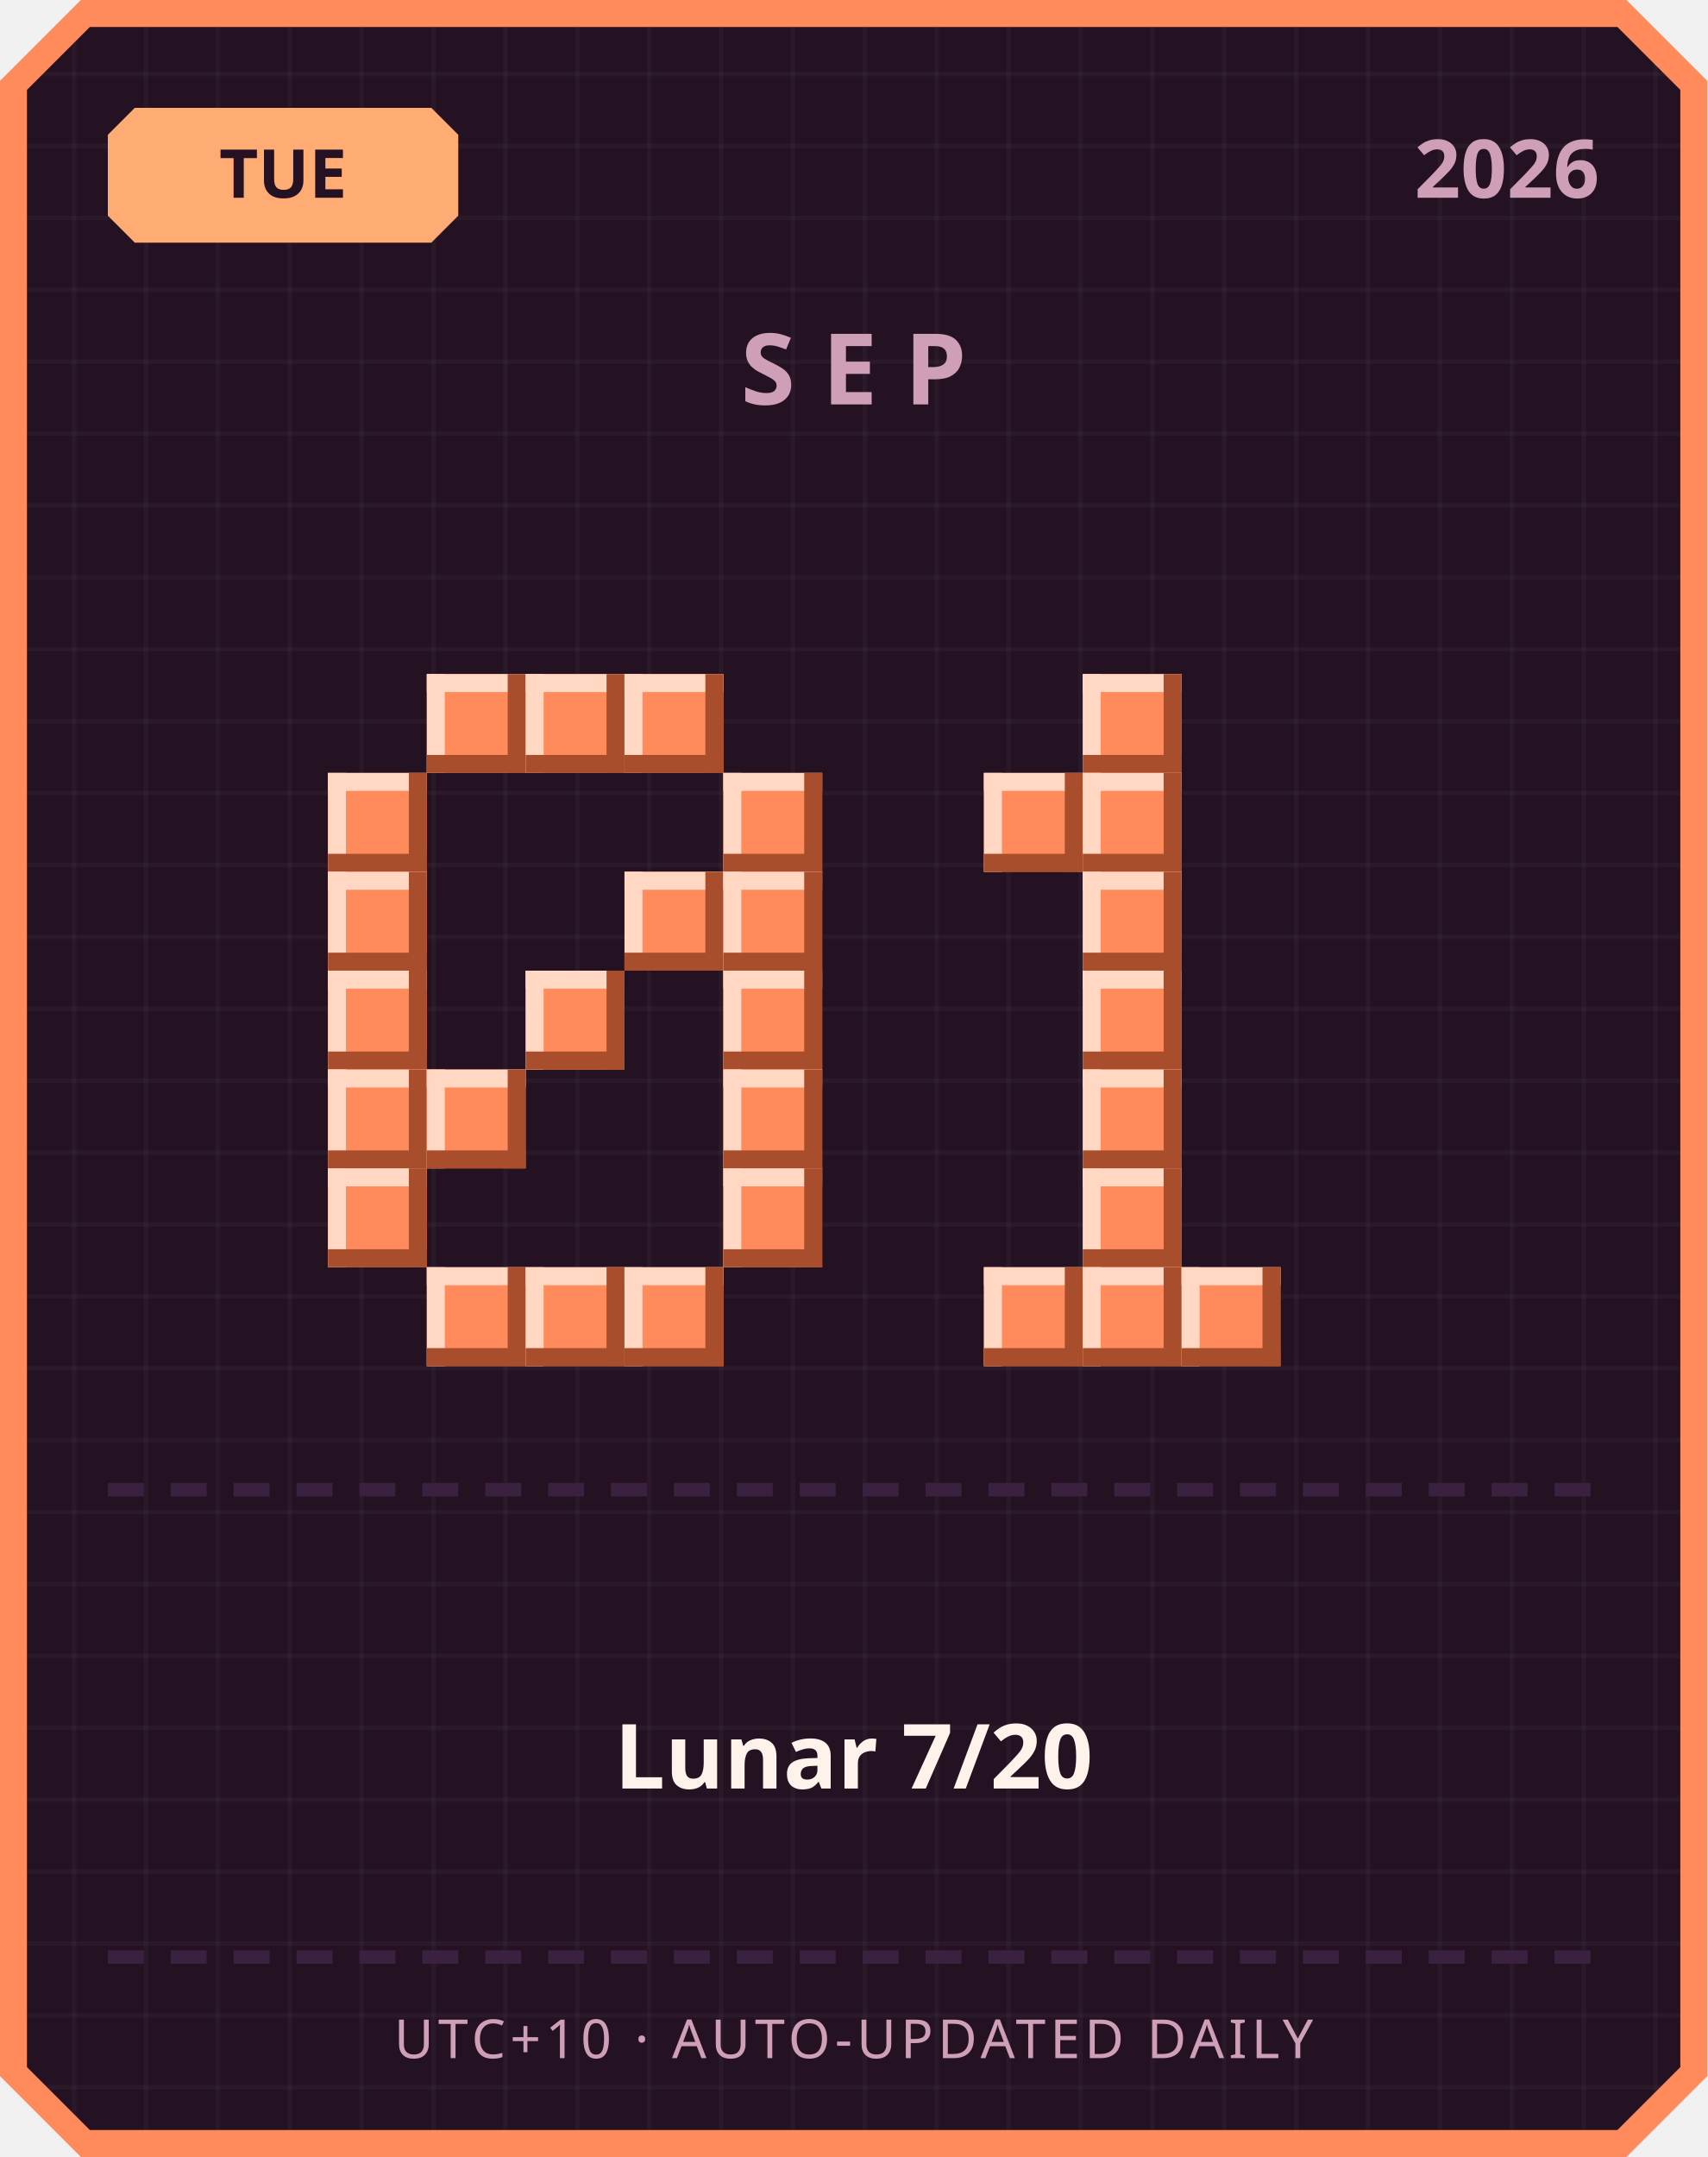
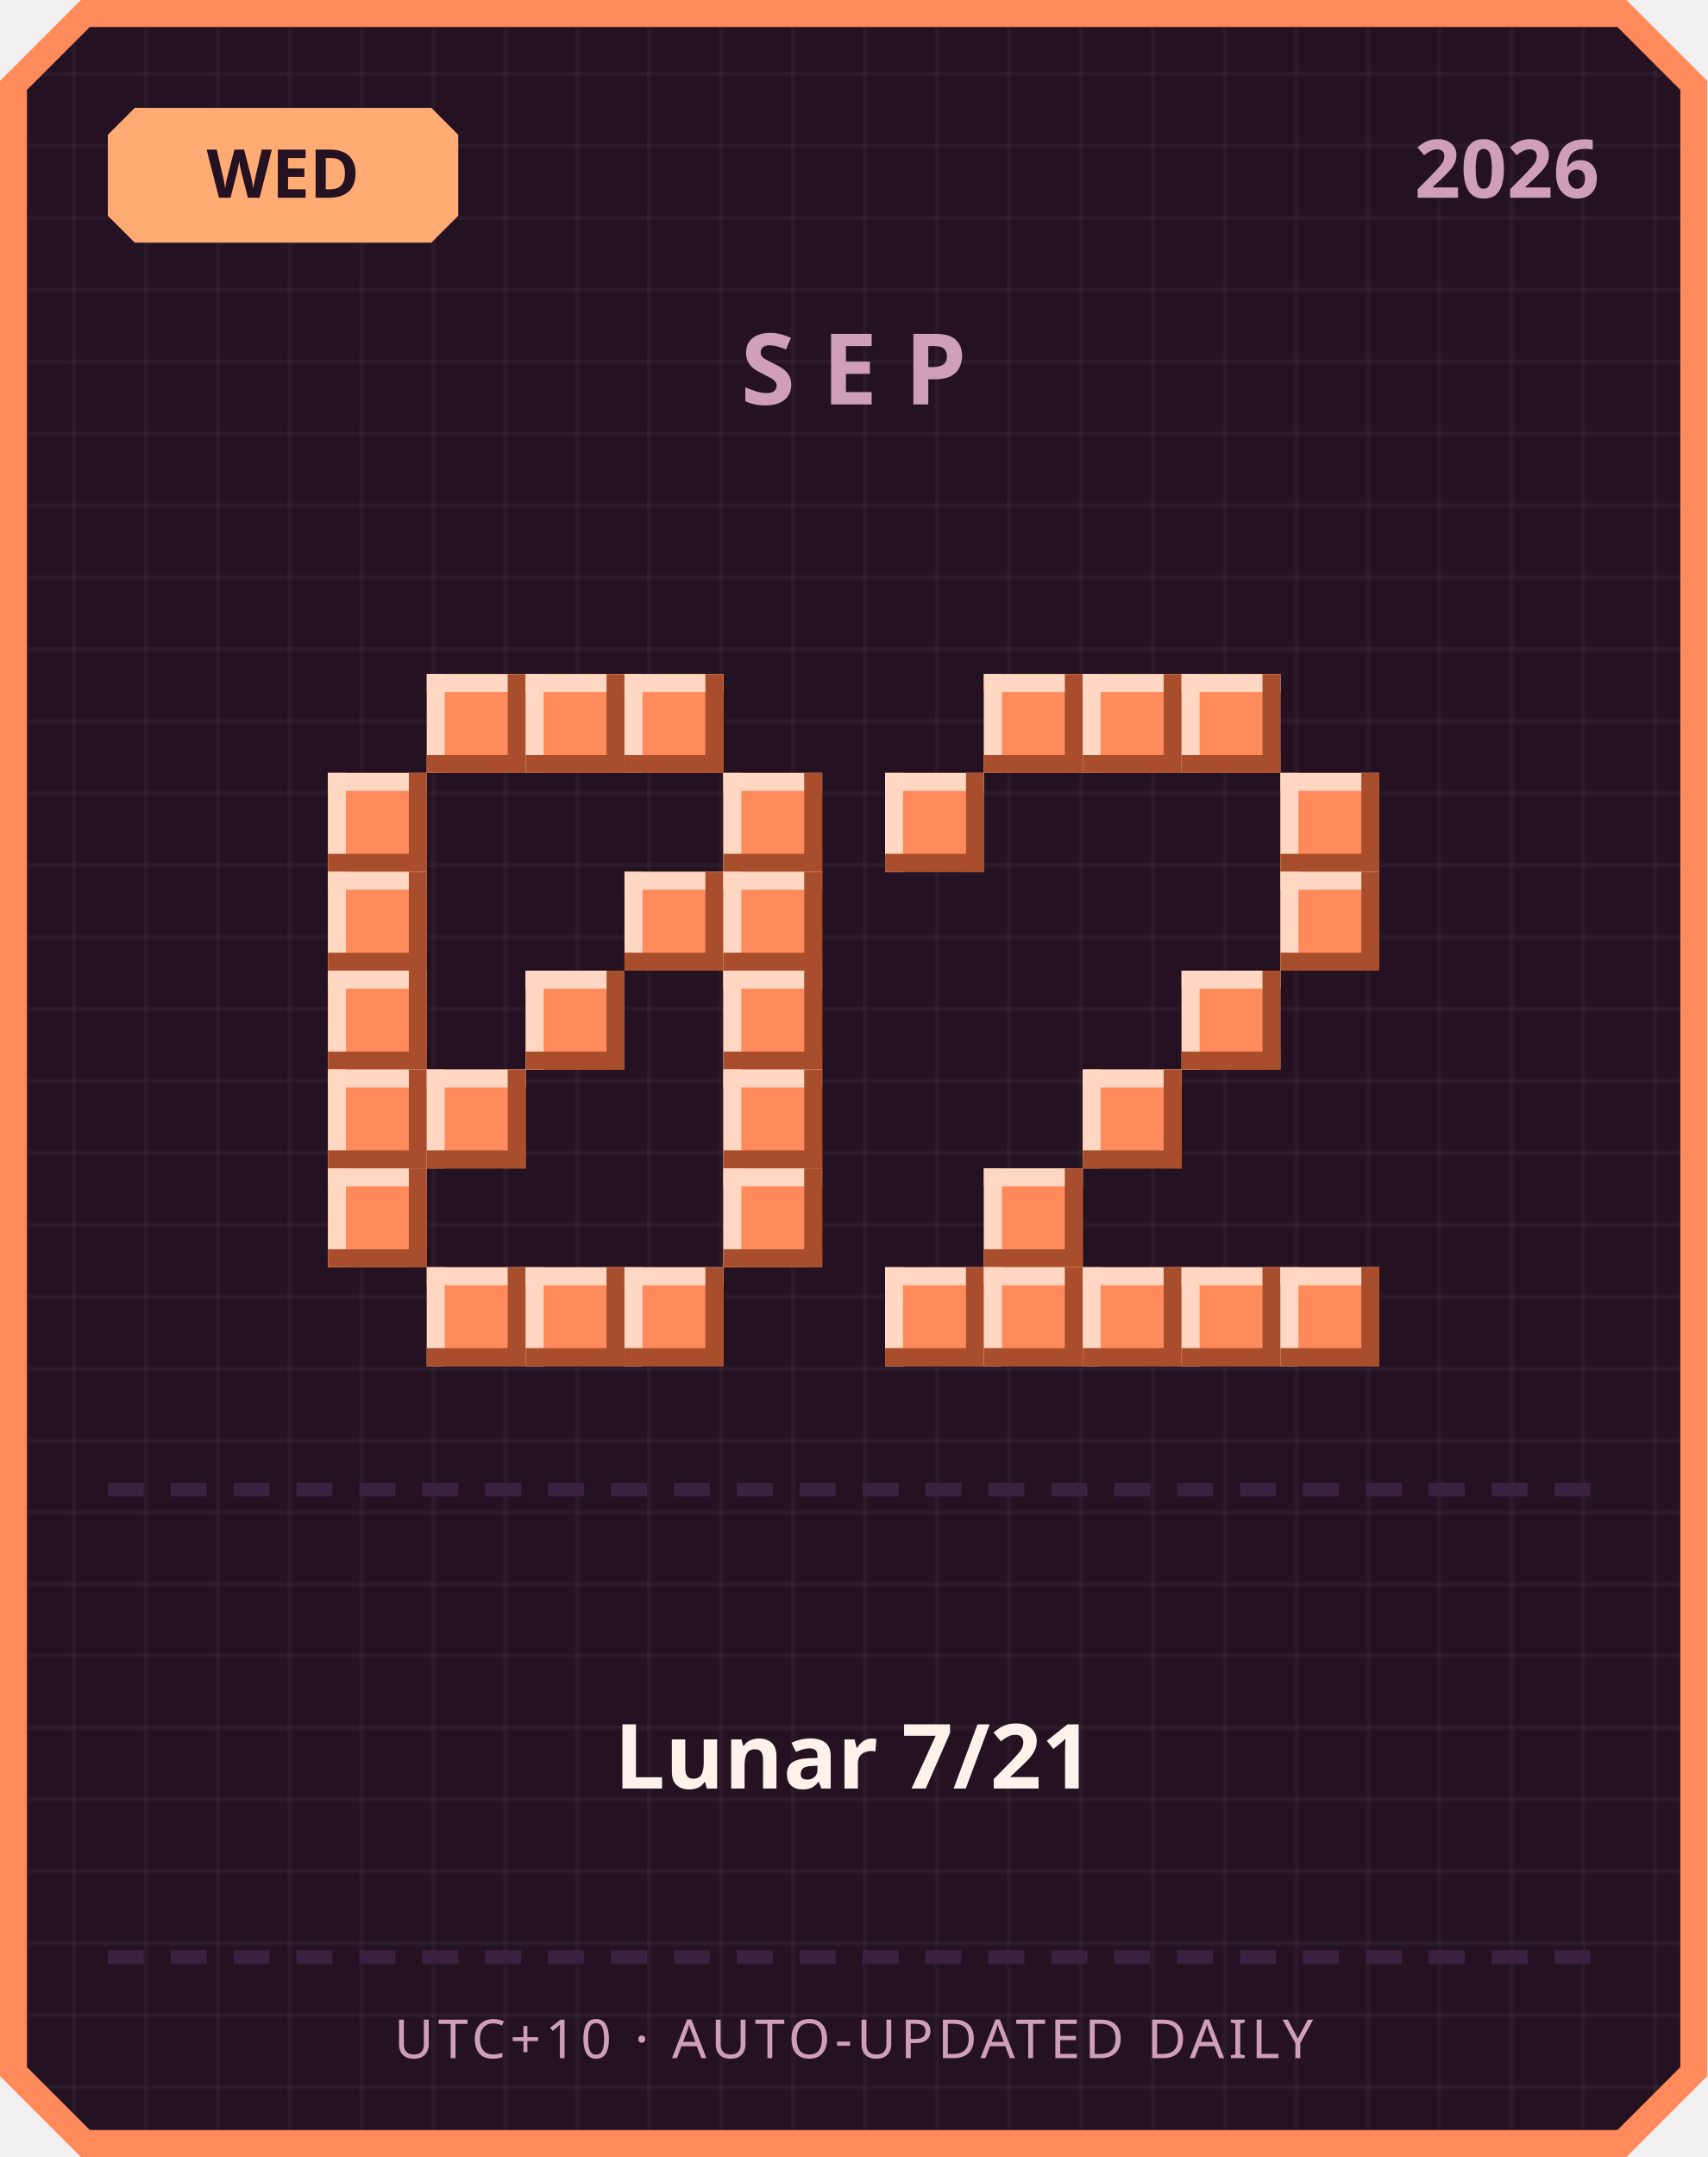
<svg xmlns="http://www.w3.org/2000/svg" width="380" height="480" viewBox="0 0 380 480">
  <defs>
    <pattern id="grid" width="16" height="16" patternUnits="userSpaceOnUse">
      <rect width="16" height="16" fill="#241222" />
      <rect width="1" height="16" fill="#ffffff" opacity="0.03" />
      <rect width="16" height="1" fill="#ffffff" opacity="0.03" />
    </pattern>
  </defs>
  <path d="M 18,0 L 362,0 L 380,18 L 380,462 L 362,480 L 18,480 L 0,462 L 0,18 Z" fill="#ff8a5c" />
  <path d="M 20,6 L 360,6 L 374,20 L 374,460 L 360,474 L 20,474 L 6,460 L 6,20 Z" fill="url(#grid)" />
  <path d="M 30,24 L 96,24 L 102,30 L 102,48 L 96,54 L 30,54 L 24,48 L 24,30 Z" fill="#ffab73" />
-   <text x="63" y="44" text-anchor="middle" font-family="'Segoe UI', sans-serif" font-size="15" font-weight="700" fill="#241222">TUE</text>
+   <text x="63" y="44" text-anchor="middle" font-family="'Segoe UI', sans-serif" font-size="15" font-weight="700" fill="#241222">WED</text>
  <text x="356" y="44" text-anchor="end" font-family="'Segoe UI', sans-serif" font-size="18" font-weight="700" fill="#cf9fb8">2026</text>
  <text x="190" y="90" text-anchor="middle" font-family="'Segoe UI', sans-serif" font-size="22" font-weight="700" letter-spacing="6" fill="#cf9fb8">SEP</text>
  <rect x="95" y="150" width="22" height="22" fill="#ff8a5c" />
  <rect x="95" y="150" width="22" height="4" fill="#ffd7c2" />
  <rect x="95" y="150" width="4" height="22" fill="#ffd7c2" />
  <rect x="95" y="168" width="22" height="4" fill="#a84e2c" />
  <rect x="113" y="150" width="4" height="22" fill="#a84e2c" />
  <rect x="117" y="150" width="22" height="22" fill="#ff8a5c" />
  <rect x="117" y="150" width="22" height="4" fill="#ffd7c2" />
  <rect x="117" y="150" width="4" height="22" fill="#ffd7c2" />
  <rect x="117" y="168" width="22" height="4" fill="#a84e2c" />
  <rect x="135" y="150" width="4" height="22" fill="#a84e2c" />
  <rect x="139" y="150" width="22" height="22" fill="#ff8a5c" />
  <rect x="139" y="150" width="22" height="4" fill="#ffd7c2" />
  <rect x="139" y="150" width="4" height="22" fill="#ffd7c2" />
  <rect x="139" y="168" width="22" height="4" fill="#a84e2c" />
  <rect x="157" y="150" width="4" height="22" fill="#a84e2c" />
  <rect x="73" y="172" width="22" height="22" fill="#ff8a5c" />
  <rect x="73" y="172" width="22" height="4" fill="#ffd7c2" />
  <rect x="73" y="172" width="4" height="22" fill="#ffd7c2" />
  <rect x="73" y="190" width="22" height="4" fill="#a84e2c" />
  <rect x="91" y="172" width="4" height="22" fill="#a84e2c" />
  <rect x="161" y="172" width="22" height="22" fill="#ff8a5c" />
  <rect x="161" y="172" width="22" height="4" fill="#ffd7c2" />
  <rect x="161" y="172" width="4" height="22" fill="#ffd7c2" />
  <rect x="161" y="190" width="22" height="4" fill="#a84e2c" />
  <rect x="179" y="172" width="4" height="22" fill="#a84e2c" />
  <rect x="73" y="194" width="22" height="22" fill="#ff8a5c" />
  <rect x="73" y="194" width="22" height="4" fill="#ffd7c2" />
  <rect x="73" y="194" width="4" height="22" fill="#ffd7c2" />
  <rect x="73" y="212" width="22" height="4" fill="#a84e2c" />
  <rect x="91" y="194" width="4" height="22" fill="#a84e2c" />
  <rect x="139" y="194" width="22" height="22" fill="#ff8a5c" />
  <rect x="139" y="194" width="22" height="4" fill="#ffd7c2" />
  <rect x="139" y="194" width="4" height="22" fill="#ffd7c2" />
  <rect x="139" y="212" width="22" height="4" fill="#a84e2c" />
  <rect x="157" y="194" width="4" height="22" fill="#a84e2c" />
  <rect x="161" y="194" width="22" height="22" fill="#ff8a5c" />
  <rect x="161" y="194" width="22" height="4" fill="#ffd7c2" />
  <rect x="161" y="194" width="4" height="22" fill="#ffd7c2" />
  <rect x="161" y="212" width="22" height="4" fill="#a84e2c" />
  <rect x="179" y="194" width="4" height="22" fill="#a84e2c" />
  <rect x="73" y="216" width="22" height="22" fill="#ff8a5c" />
  <rect x="73" y="216" width="22" height="4" fill="#ffd7c2" />
  <rect x="73" y="216" width="4" height="22" fill="#ffd7c2" />
  <rect x="73" y="234" width="22" height="4" fill="#a84e2c" />
  <rect x="91" y="216" width="4" height="22" fill="#a84e2c" />
  <rect x="117" y="216" width="22" height="22" fill="#ff8a5c" />
  <rect x="117" y="216" width="22" height="4" fill="#ffd7c2" />
  <rect x="117" y="216" width="4" height="22" fill="#ffd7c2" />
  <rect x="117" y="234" width="22" height="4" fill="#a84e2c" />
  <rect x="135" y="216" width="4" height="22" fill="#a84e2c" />
  <rect x="161" y="216" width="22" height="22" fill="#ff8a5c" />
  <rect x="161" y="216" width="22" height="4" fill="#ffd7c2" />
  <rect x="161" y="216" width="4" height="22" fill="#ffd7c2" />
  <rect x="161" y="234" width="22" height="4" fill="#a84e2c" />
  <rect x="179" y="216" width="4" height="22" fill="#a84e2c" />
  <rect x="73" y="238" width="22" height="22" fill="#ff8a5c" />
  <rect x="73" y="238" width="22" height="4" fill="#ffd7c2" />
  <rect x="73" y="238" width="4" height="22" fill="#ffd7c2" />
  <rect x="73" y="256" width="22" height="4" fill="#a84e2c" />
  <rect x="91" y="238" width="4" height="22" fill="#a84e2c" />
  <rect x="95" y="238" width="22" height="22" fill="#ff8a5c" />
  <rect x="95" y="238" width="22" height="4" fill="#ffd7c2" />
  <rect x="95" y="238" width="4" height="22" fill="#ffd7c2" />
  <rect x="95" y="256" width="22" height="4" fill="#a84e2c" />
  <rect x="113" y="238" width="4" height="22" fill="#a84e2c" />
  <rect x="161" y="238" width="22" height="22" fill="#ff8a5c" />
  <rect x="161" y="238" width="22" height="4" fill="#ffd7c2" />
  <rect x="161" y="238" width="4" height="22" fill="#ffd7c2" />
  <rect x="161" y="256" width="22" height="4" fill="#a84e2c" />
  <rect x="179" y="238" width="4" height="22" fill="#a84e2c" />
  <rect x="73" y="260" width="22" height="22" fill="#ff8a5c" />
  <rect x="73" y="260" width="22" height="4" fill="#ffd7c2" />
  <rect x="73" y="260" width="4" height="22" fill="#ffd7c2" />
  <rect x="73" y="278" width="22" height="4" fill="#a84e2c" />
  <rect x="91" y="260" width="4" height="22" fill="#a84e2c" />
  <rect x="161" y="260" width="22" height="22" fill="#ff8a5c" />
  <rect x="161" y="260" width="22" height="4" fill="#ffd7c2" />
  <rect x="161" y="260" width="4" height="22" fill="#ffd7c2" />
  <rect x="161" y="278" width="22" height="4" fill="#a84e2c" />
  <rect x="179" y="260" width="4" height="22" fill="#a84e2c" />
  <rect x="95" y="282" width="22" height="22" fill="#ff8a5c" />
  <rect x="95" y="282" width="22" height="4" fill="#ffd7c2" />
  <rect x="95" y="282" width="4" height="22" fill="#ffd7c2" />
  <rect x="95" y="300" width="22" height="4" fill="#a84e2c" />
  <rect x="113" y="282" width="4" height="22" fill="#a84e2c" />
  <rect x="117" y="282" width="22" height="22" fill="#ff8a5c" />
  <rect x="117" y="282" width="22" height="4" fill="#ffd7c2" />
  <rect x="117" y="282" width="4" height="22" fill="#ffd7c2" />
  <rect x="117" y="300" width="22" height="4" fill="#a84e2c" />
  <rect x="135" y="282" width="4" height="22" fill="#a84e2c" />
  <rect x="139" y="282" width="22" height="22" fill="#ff8a5c" />
  <rect x="139" y="282" width="22" height="4" fill="#ffd7c2" />
  <rect x="139" y="282" width="4" height="22" fill="#ffd7c2" />
  <rect x="139" y="300" width="22" height="4" fill="#a84e2c" />
  <rect x="157" y="282" width="4" height="22" fill="#a84e2c" />
+   <rect x="219" y="150" width="22" height="22" fill="#ff8a5c" />
+   <rect x="219" y="150" width="22" height="4" fill="#ffd7c2" />
+   <rect x="219" y="150" width="4" height="22" fill="#ffd7c2" />
+   <rect x="219" y="168" width="22" height="4" fill="#a84e2c" />
+   <rect x="237" y="150" width="4" height="22" fill="#a84e2c" />
  <rect x="241" y="150" width="22" height="22" fill="#ff8a5c" />
  <rect x="241" y="150" width="22" height="4" fill="#ffd7c2" />
  <rect x="241" y="150" width="4" height="22" fill="#ffd7c2" />
  <rect x="241" y="168" width="22" height="4" fill="#a84e2c" />
  <rect x="259" y="150" width="4" height="22" fill="#a84e2c" />
-   <rect x="219" y="172" width="22" height="22" fill="#ff8a5c" />
-   <rect x="219" y="172" width="22" height="4" fill="#ffd7c2" />
-   <rect x="219" y="172" width="4" height="22" fill="#ffd7c2" />
-   <rect x="219" y="190" width="22" height="4" fill="#a84e2c" />
-   <rect x="237" y="172" width="4" height="22" fill="#a84e2c" />
-   <rect x="241" y="172" width="22" height="22" fill="#ff8a5c" />
-   <rect x="241" y="172" width="22" height="4" fill="#ffd7c2" />
-   <rect x="241" y="172" width="4" height="22" fill="#ffd7c2" />
-   <rect x="241" y="190" width="22" height="4" fill="#a84e2c" />
-   <rect x="259" y="172" width="4" height="22" fill="#a84e2c" />
-   <rect x="241" y="194" width="22" height="22" fill="#ff8a5c" />
-   <rect x="241" y="194" width="22" height="4" fill="#ffd7c2" />
-   <rect x="241" y="194" width="4" height="22" fill="#ffd7c2" />
-   <rect x="241" y="212" width="22" height="4" fill="#a84e2c" />
-   <rect x="259" y="194" width="4" height="22" fill="#a84e2c" />
-   <rect x="241" y="216" width="22" height="22" fill="#ff8a5c" />
-   <rect x="241" y="216" width="22" height="4" fill="#ffd7c2" />
-   <rect x="241" y="216" width="4" height="22" fill="#ffd7c2" />
-   <rect x="241" y="234" width="22" height="4" fill="#a84e2c" />
-   <rect x="259" y="216" width="4" height="22" fill="#a84e2c" />
+   <rect x="263" y="150" width="22" height="22" fill="#ff8a5c" />
+   <rect x="263" y="150" width="22" height="4" fill="#ffd7c2" />
+   <rect x="263" y="150" width="4" height="22" fill="#ffd7c2" />
+   <rect x="263" y="168" width="22" height="4" fill="#a84e2c" />
+   <rect x="281" y="150" width="4" height="22" fill="#a84e2c" />
+   <rect x="197" y="172" width="22" height="22" fill="#ff8a5c" />
+   <rect x="197" y="172" width="22" height="4" fill="#ffd7c2" />
+   <rect x="197" y="172" width="4" height="22" fill="#ffd7c2" />
+   <rect x="197" y="190" width="22" height="4" fill="#a84e2c" />
+   <rect x="215" y="172" width="4" height="22" fill="#a84e2c" />
+   <rect x="285" y="172" width="22" height="22" fill="#ff8a5c" />
+   <rect x="285" y="172" width="22" height="4" fill="#ffd7c2" />
+   <rect x="285" y="172" width="4" height="22" fill="#ffd7c2" />
+   <rect x="285" y="190" width="22" height="4" fill="#a84e2c" />
+   <rect x="303" y="172" width="4" height="22" fill="#a84e2c" />
+   <rect x="285" y="194" width="22" height="22" fill="#ff8a5c" />
+   <rect x="285" y="194" width="22" height="4" fill="#ffd7c2" />
+   <rect x="285" y="194" width="4" height="22" fill="#ffd7c2" />
+   <rect x="285" y="212" width="22" height="4" fill="#a84e2c" />
+   <rect x="303" y="194" width="4" height="22" fill="#a84e2c" />
+   <rect x="263" y="216" width="22" height="22" fill="#ff8a5c" />
+   <rect x="263" y="216" width="22" height="4" fill="#ffd7c2" />
+   <rect x="263" y="216" width="4" height="22" fill="#ffd7c2" />
+   <rect x="263" y="234" width="22" height="4" fill="#a84e2c" />
+   <rect x="281" y="216" width="4" height="22" fill="#a84e2c" />
  <rect x="241" y="238" width="22" height="22" fill="#ff8a5c" />
  <rect x="241" y="238" width="22" height="4" fill="#ffd7c2" />
  <rect x="241" y="238" width="4" height="22" fill="#ffd7c2" />
  <rect x="241" y="256" width="22" height="4" fill="#a84e2c" />
  <rect x="259" y="238" width="4" height="22" fill="#a84e2c" />
-   <rect x="241" y="260" width="22" height="22" fill="#ff8a5c" />
-   <rect x="241" y="260" width="22" height="4" fill="#ffd7c2" />
-   <rect x="241" y="260" width="4" height="22" fill="#ffd7c2" />
-   <rect x="241" y="278" width="22" height="4" fill="#a84e2c" />
-   <rect x="259" y="260" width="4" height="22" fill="#a84e2c" />
+   <rect x="219" y="260" width="22" height="22" fill="#ff8a5c" />
+   <rect x="219" y="260" width="22" height="4" fill="#ffd7c2" />
+   <rect x="219" y="260" width="4" height="22" fill="#ffd7c2" />
+   <rect x="219" y="278" width="22" height="4" fill="#a84e2c" />
+   <rect x="237" y="260" width="4" height="22" fill="#a84e2c" />
+   <rect x="197" y="282" width="22" height="22" fill="#ff8a5c" />
+   <rect x="197" y="282" width="22" height="4" fill="#ffd7c2" />
+   <rect x="197" y="282" width="4" height="22" fill="#ffd7c2" />
+   <rect x="197" y="300" width="22" height="4" fill="#a84e2c" />
+   <rect x="215" y="282" width="4" height="22" fill="#a84e2c" />
  <rect x="219" y="282" width="22" height="22" fill="#ff8a5c" />
  <rect x="219" y="282" width="22" height="4" fill="#ffd7c2" />
  <rect x="219" y="282" width="4" height="22" fill="#ffd7c2" />
  <rect x="219" y="300" width="22" height="4" fill="#a84e2c" />
  <rect x="237" y="282" width="4" height="22" fill="#a84e2c" />
  <rect x="241" y="282" width="22" height="22" fill="#ff8a5c" />
  <rect x="241" y="282" width="22" height="4" fill="#ffd7c2" />
  <rect x="241" y="282" width="4" height="22" fill="#ffd7c2" />
  <rect x="241" y="300" width="22" height="4" fill="#a84e2c" />
  <rect x="259" y="282" width="4" height="22" fill="#a84e2c" />
  <rect x="263" y="282" width="22" height="22" fill="#ff8a5c" />
  <rect x="263" y="282" width="22" height="4" fill="#ffd7c2" />
  <rect x="263" y="282" width="4" height="22" fill="#ffd7c2" />
  <rect x="263" y="300" width="22" height="4" fill="#a84e2c" />
  <rect x="281" y="282" width="4" height="22" fill="#a84e2c" />
+   <rect x="285" y="282" width="22" height="22" fill="#ff8a5c" />
+   <rect x="285" y="282" width="22" height="4" fill="#ffd7c2" />
+   <rect x="285" y="282" width="4" height="22" fill="#ffd7c2" />
+   <rect x="285" y="300" width="22" height="4" fill="#a84e2c" />
+   <rect x="303" y="282" width="4" height="22" fill="#a84e2c" />
  <rect x="24" y="330" width="8" height="3" fill="#3b2140" />
  <rect x="38" y="330" width="8" height="3" fill="#3b2140" />
  <rect x="52" y="330" width="8" height="3" fill="#3b2140" />
  <rect x="66" y="330" width="8" height="3" fill="#3b2140" />
  <rect x="80" y="330" width="8" height="3" fill="#3b2140" />
  <rect x="94" y="330" width="8" height="3" fill="#3b2140" />
  <rect x="108" y="330" width="8" height="3" fill="#3b2140" />
  <rect x="122" y="330" width="8" height="3" fill="#3b2140" />
  <rect x="136" y="330" width="8" height="3" fill="#3b2140" />
  <rect x="150" y="330" width="8" height="3" fill="#3b2140" />
  <rect x="164" y="330" width="8" height="3" fill="#3b2140" />
  <rect x="178" y="330" width="8" height="3" fill="#3b2140" />
  <rect x="192" y="330" width="8" height="3" fill="#3b2140" />
  <rect x="206" y="330" width="8" height="3" fill="#3b2140" />
  <rect x="220" y="330" width="8" height="3" fill="#3b2140" />
  <rect x="234" y="330" width="8" height="3" fill="#3b2140" />
  <rect x="248" y="330" width="8" height="3" fill="#3b2140" />
  <rect x="262" y="330" width="8" height="3" fill="#3b2140" />
  <rect x="276" y="330" width="8" height="3" fill="#3b2140" />
  <rect x="290" y="330" width="8" height="3" fill="#3b2140" />
  <rect x="304" y="330" width="8" height="3" fill="#3b2140" />
  <rect x="318" y="330" width="8" height="3" fill="#3b2140" />
  <rect x="332" y="330" width="8" height="3" fill="#3b2140" />
  <rect x="346" y="330" width="8" height="3" fill="#3b2140" />
-   <text x="190" y="398" text-anchor="middle" font-family="'Segoe UI', 'Microsoft JhengHei', sans-serif" font-size="20" font-weight="700" fill="#fff2eb">Lunar 7/20</text>
+   <text x="190" y="398" text-anchor="middle" font-family="'Segoe UI', 'Microsoft JhengHei', sans-serif" font-size="20" font-weight="700" fill="#fff2eb">Lunar 7/21</text>
  <rect x="24" y="434" width="8" height="3" fill="#3b2140" />
  <rect x="38" y="434" width="8" height="3" fill="#3b2140" />
  <rect x="52" y="434" width="8" height="3" fill="#3b2140" />
  <rect x="66" y="434" width="8" height="3" fill="#3b2140" />
  <rect x="80" y="434" width="8" height="3" fill="#3b2140" />
  <rect x="94" y="434" width="8" height="3" fill="#3b2140" />
  <rect x="108" y="434" width="8" height="3" fill="#3b2140" />
  <rect x="122" y="434" width="8" height="3" fill="#3b2140" />
  <rect x="136" y="434" width="8" height="3" fill="#3b2140" />
  <rect x="150" y="434" width="8" height="3" fill="#3b2140" />
  <rect x="164" y="434" width="8" height="3" fill="#3b2140" />
  <rect x="178" y="434" width="8" height="3" fill="#3b2140" />
  <rect x="192" y="434" width="8" height="3" fill="#3b2140" />
  <rect x="206" y="434" width="8" height="3" fill="#3b2140" />
  <rect x="220" y="434" width="8" height="3" fill="#3b2140" />
  <rect x="234" y="434" width="8" height="3" fill="#3b2140" />
  <rect x="248" y="434" width="8" height="3" fill="#3b2140" />
  <rect x="262" y="434" width="8" height="3" fill="#3b2140" />
  <rect x="276" y="434" width="8" height="3" fill="#3b2140" />
  <rect x="290" y="434" width="8" height="3" fill="#3b2140" />
  <rect x="304" y="434" width="8" height="3" fill="#3b2140" />
  <rect x="318" y="434" width="8" height="3" fill="#3b2140" />
  <rect x="332" y="434" width="8" height="3" fill="#3b2140" />
  <rect x="346" y="434" width="8" height="3" fill="#3b2140" />
  <text x="190" y="458" text-anchor="middle" font-family="'Segoe UI', sans-serif" font-size="12" letter-spacing="1" fill="#cf9fb8">UTC+10 · AUTO-UPDATED DAILY</text>
</svg>
